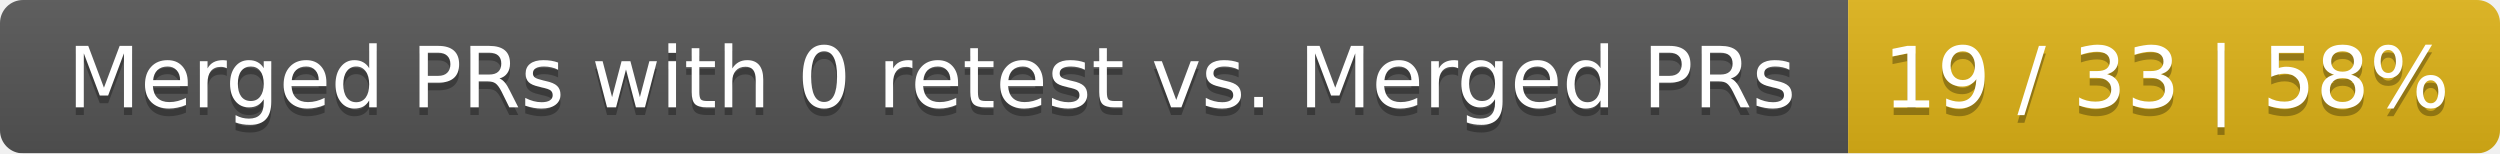
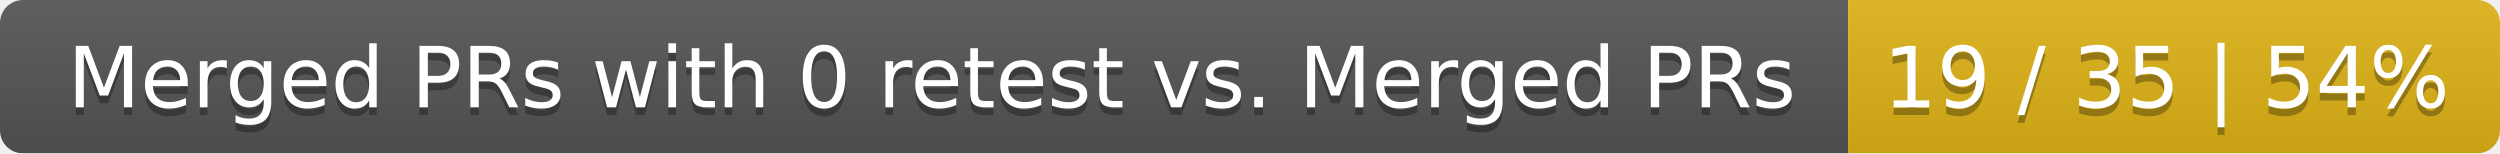
<svg xmlns="http://www.w3.org/2000/svg" width="326" height="20">
  <linearGradient id="smooth" x2="0" y2="100%">
    <stop offset="0" stop-color="#bbb" stop-opacity=".1" />
    <stop offset="1" stop-opacity=".1" />
  </linearGradient>
  <mask id="round">
    <rect width="326" height="20" rx="3" fill="#fff" />
  </mask>
  <g mask="url(#round)">
    <rect width="241" height="20" fill="#555" />
    <rect x="241" width="85" height="20" fill="#dfb317" />
    <rect width="326" height="20" fill="url(#smooth)" />
  </g>
  <g fill="#fff" text-anchor="middle" font-family="DejaVu Sans,Verdana,Geneva,sans-serif" font-size="11">
    <text x="121.5" y="15" fill="#010101" fill-opacity=".3">Merged PRs with 0 retest vs. Merged PRs</text>
    <text x="121.5" y="14">Merged PRs with 0 retest vs. Merged PRs</text>
-     <text x="282.5" y="15" fill="#010101" fill-opacity=".3">19 / 33 | 58%</text>
-     <text x="282.5" y="14">19 / 33 | 58%</text>
+     <text x="282.5" y="15" fill="#010101" fill-opacity=".3">19 / 35 | 54%</text>
+     <text x="282.5" y="14">19 / 35 | 54%</text>
  </g>
</svg>
